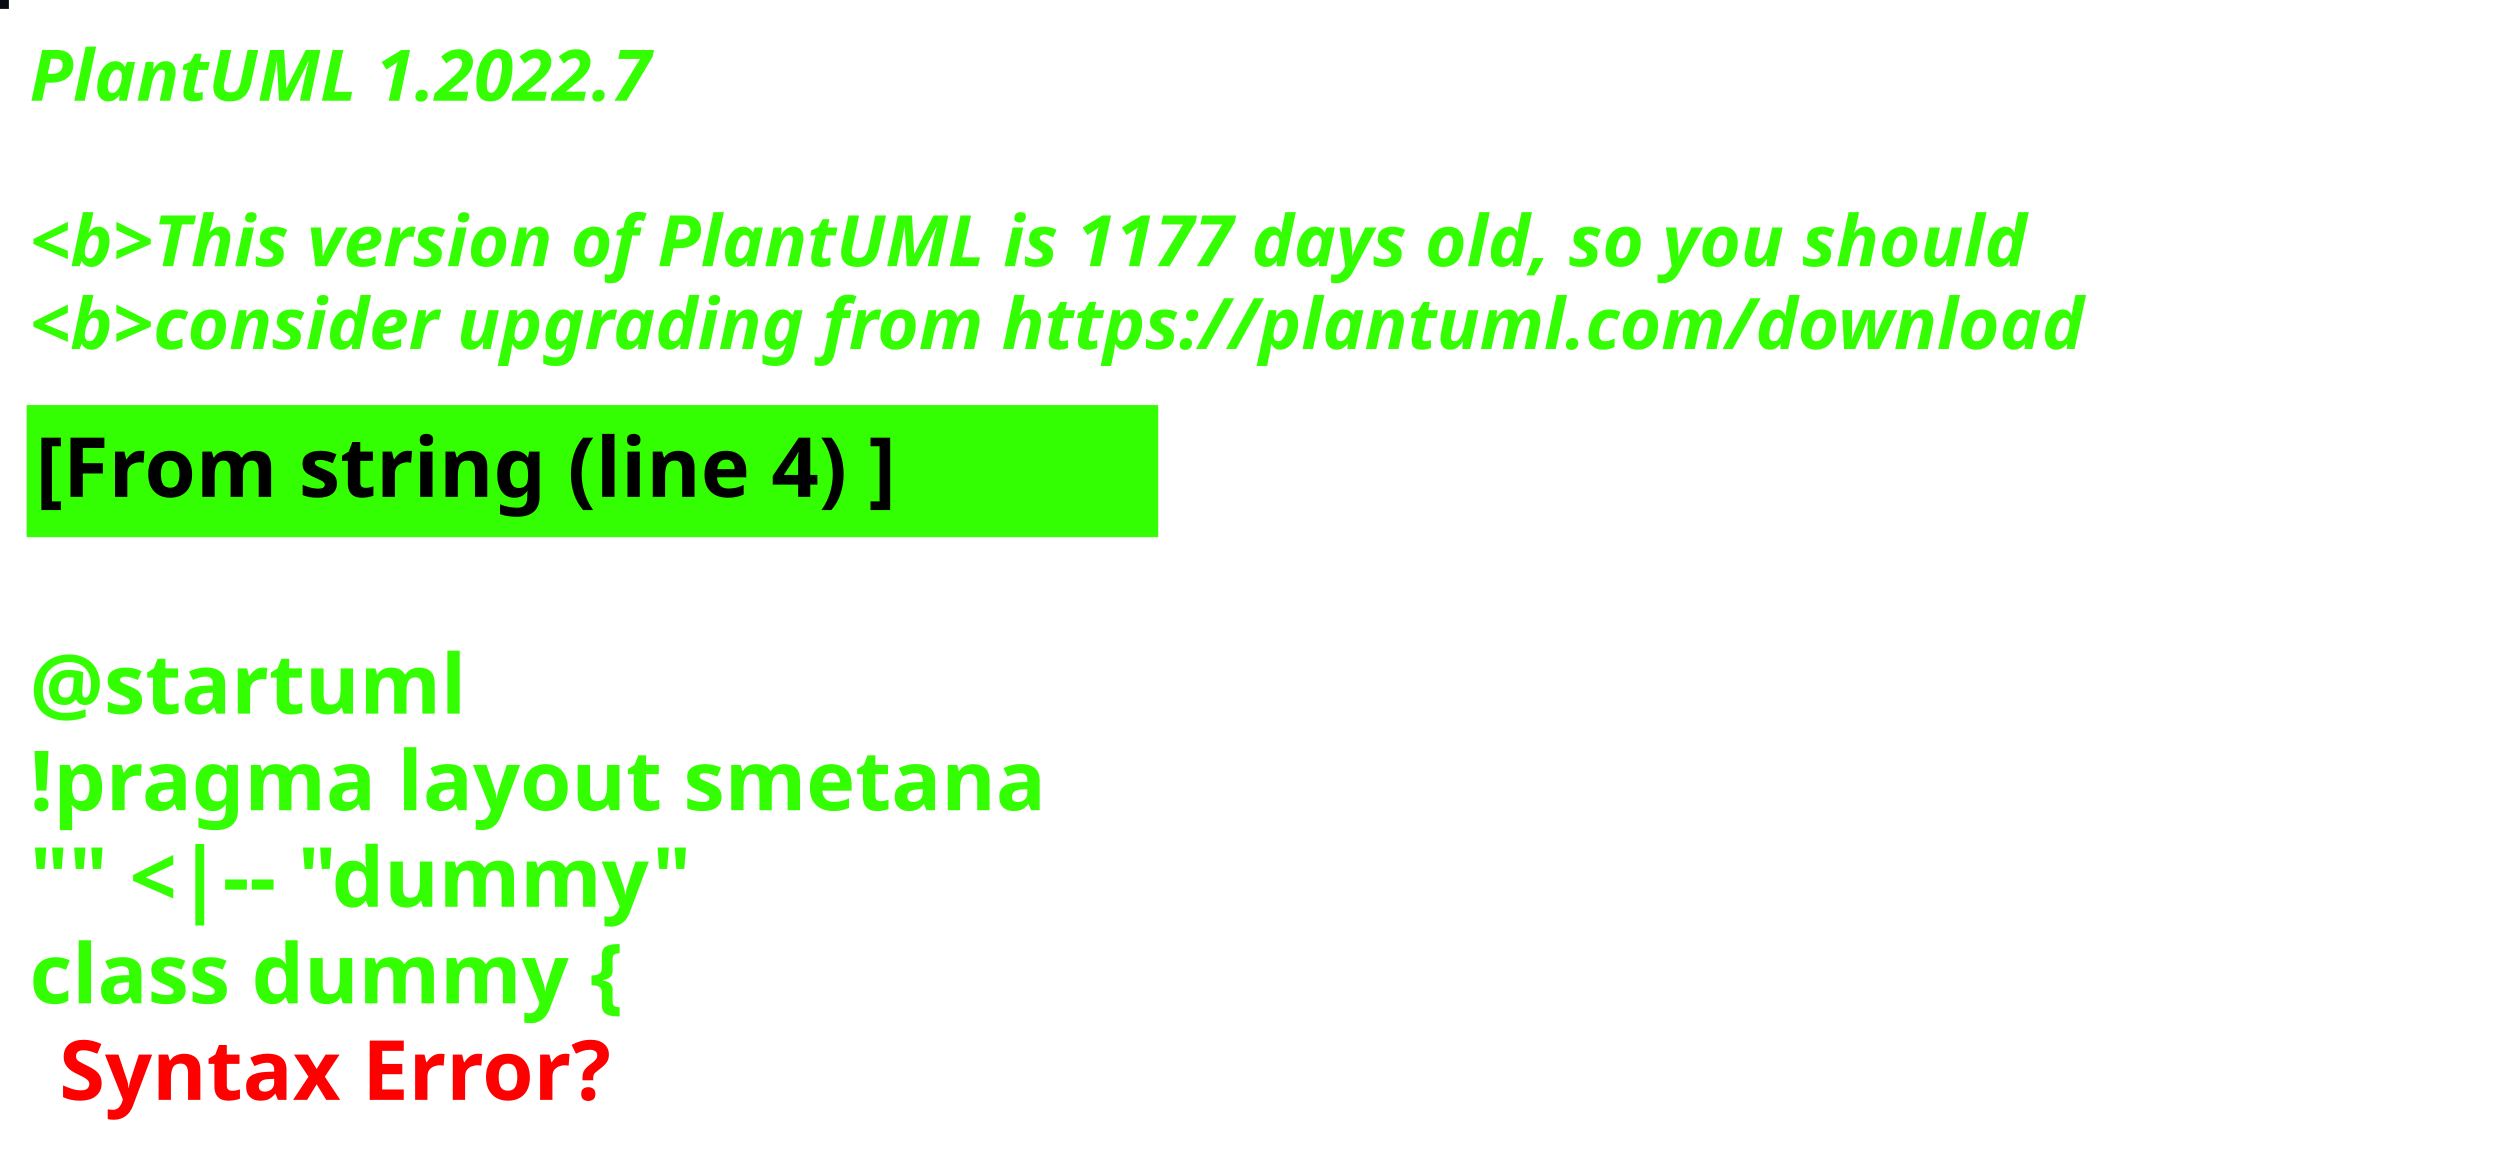
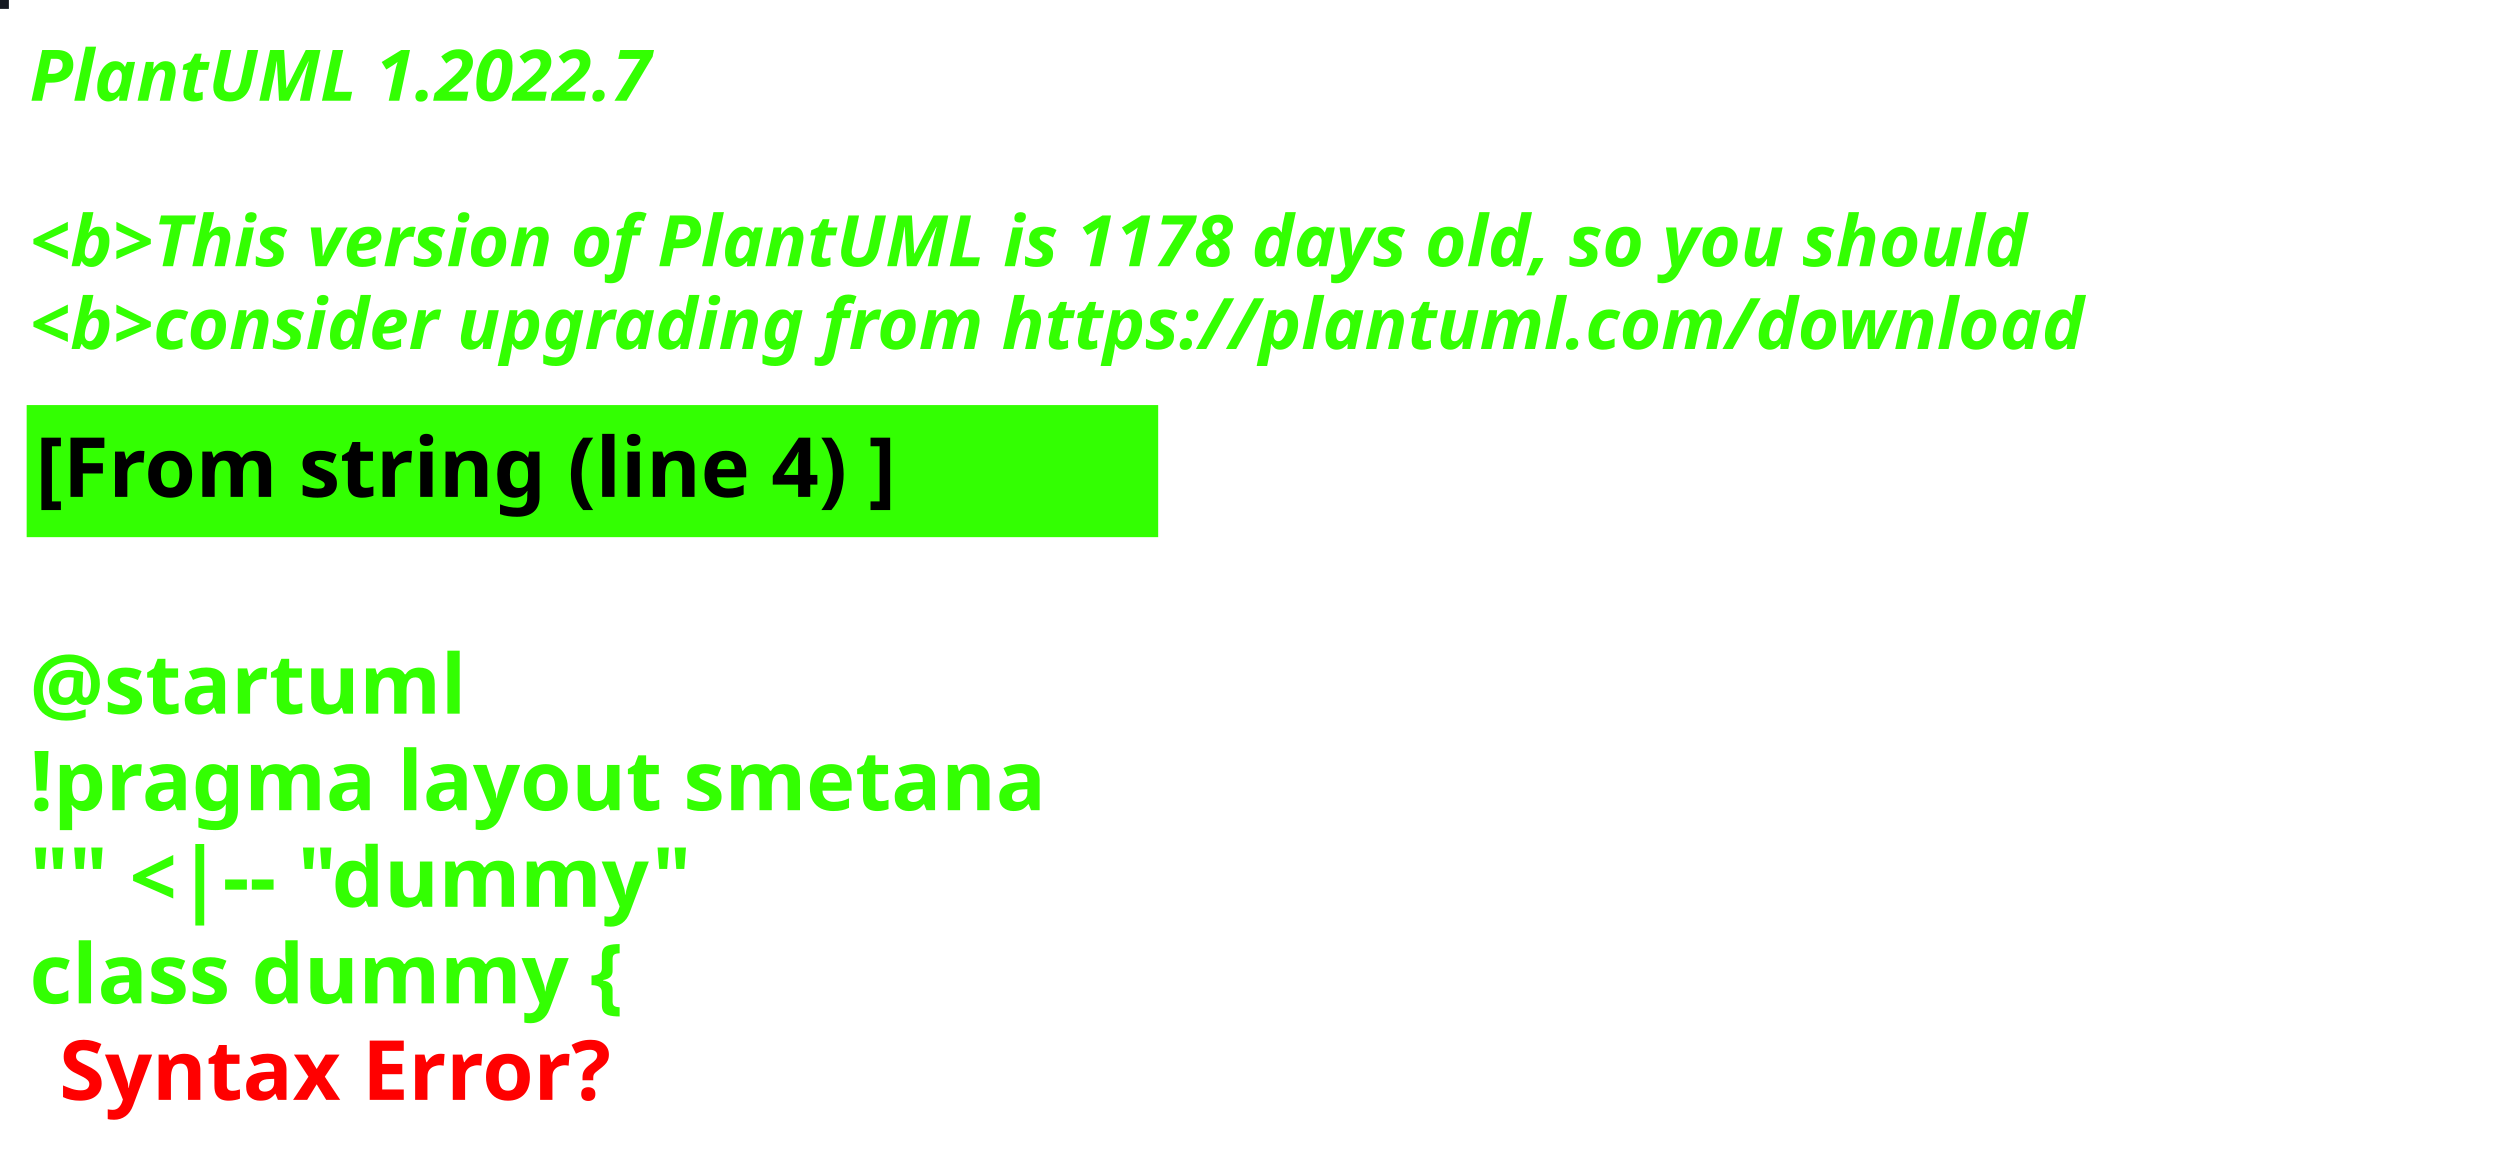
<svg xmlns="http://www.w3.org/2000/svg" contentStyleType="text/css" height="194px" preserveAspectRatio="none" style="width:422px;height:194px;background:#000000;" version="1.1" viewBox="0 0 422 194" width="422px" zoomAndPan="magnify">
  <defs />
  <g>
-     <rect fill="#090C10" height="1" style="stroke:#090C10;stroke-width:1.0;" width="1" x="0" y="0" />
+     <rect fill="#151921" height="1" style="stroke:#151921;stroke-width:1.0;" width="1" x="0" y="0" />
    <text fill="#33FF02" font-family="sans-serif" font-size="12" font-style="italic" font-weight="bold" lengthAdjust="spacing" textLength="127" x="5" y="17">PlantUML 1.2022.7</text>
    <text fill="#33FF02" font-family="sans-serif" font-size="12" font-style="italic" font-weight="bold" lengthAdjust="spacing" textLength="4" x="5" y="30.969"> </text>
-     <text fill="#33FF02" font-family="sans-serif" font-size="12" font-style="italic" font-weight="bold" lengthAdjust="spacing" textLength="407" x="5" y="44.938">&lt;b&gt;This version of PlantUML is 1177 days old, so you should</text>
+     <text fill="#33FF02" font-family="sans-serif" font-size="12" font-style="italic" font-weight="bold" lengthAdjust="spacing" textLength="407" x="5" y="44.938">&lt;b&gt;This version of PlantUML is 1178 days old, so you should</text>
    <text fill="#33FF02" font-family="sans-serif" font-size="12" font-style="italic" font-weight="bold" lengthAdjust="spacing" textLength="408" x="5" y="58.906">&lt;b&gt;consider upgrading from https://plantuml.com/download</text>
    <rect fill="#33FF02" height="21.297" style="stroke:#33FF02;stroke-width:1.0;" width="190" x="5" y="68.875" />
    <text fill="#000000" font-family="sans-serif" font-size="14" font-weight="bold" lengthAdjust="spacing" textLength="168" x="6" y="83.875">[From string (line 4) ]</text>
    <text fill="#33FF02" font-family="sans-serif" font-size="14" font-weight="bold" lengthAdjust="spacing" textLength="5" x="5" y="104.172"> </text>
    <text fill="#33FF02" font-family="sans-serif" font-size="14" font-weight="bold" lengthAdjust="spacing" textLength="79" x="5" y="120.469">@startuml</text>
    <text fill="#33FF02" font-family="sans-serif" font-size="14" font-weight="bold" lengthAdjust="spacing" textLength="190" x="5" y="136.766">!pragma layout smetana</text>
    <text fill="#33FF02" font-family="sans-serif" font-size="14" font-weight="bold" lengthAdjust="spacing" textLength="124" x="5" y="153.062">"" &lt;|-- "dummy"</text>
    <text fill="#33FF02" font-family="sans-serif" font-size="14" font-weight="bold" lengthAdjust="spacing" text-decoration="wavy underline" textLength="117" x="5" y="169.359">class dummy {</text>
    <text fill="#FF0000" font-family="sans-serif" font-size="14" font-weight="bold" lengthAdjust="spacing" textLength="106" x="10" y="185.656">Syntax Error?</text>
  </g>
</svg>
